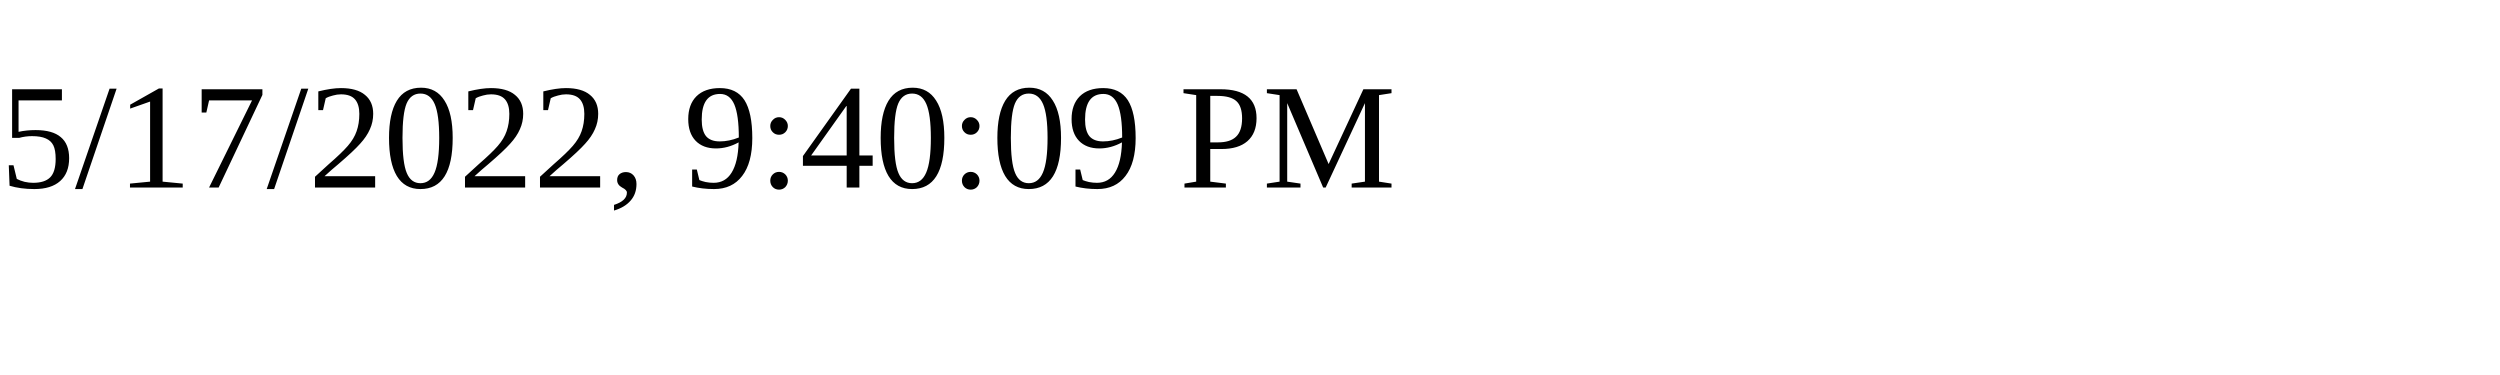
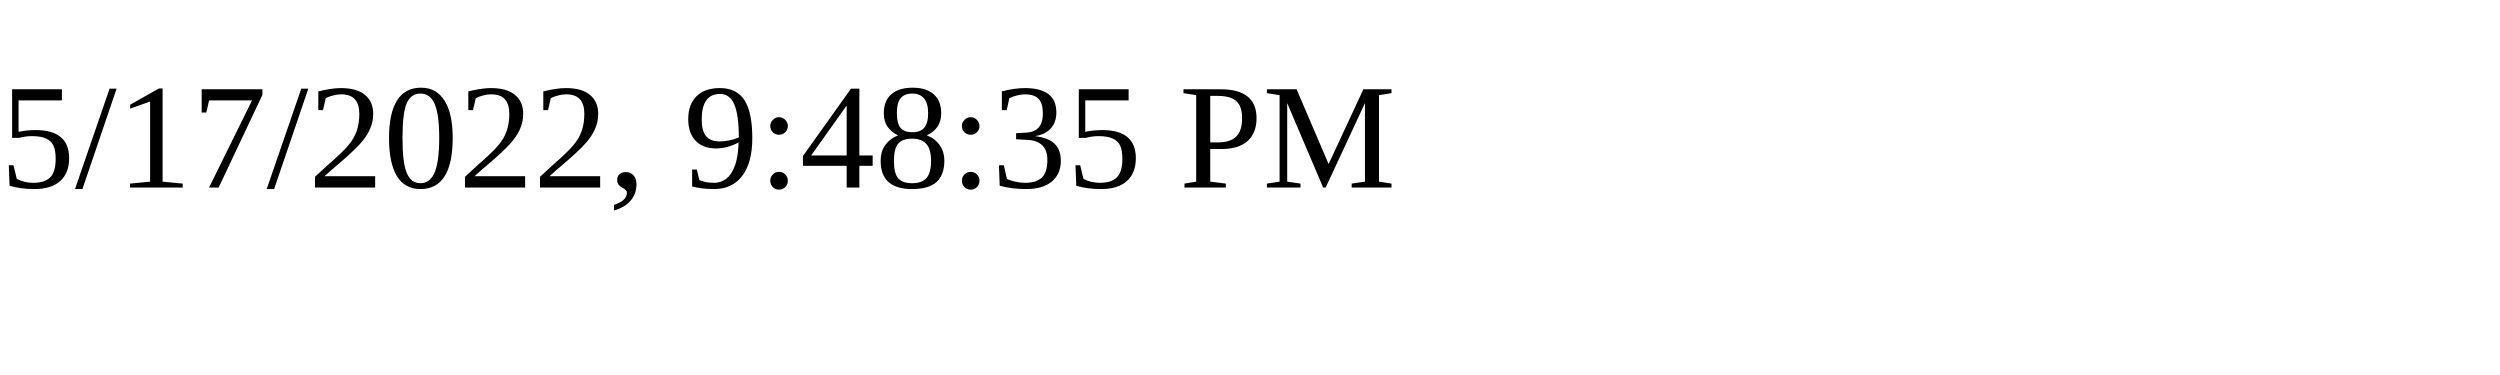
<svg xmlns="http://www.w3.org/2000/svg" height="30" width="200">
-   <text x="0" y="15">5/17/2022, 9:40:09 PM</text>
+   <text x="0" y="15">5/17/2022, 9:48:35 PM</text>
</svg>
